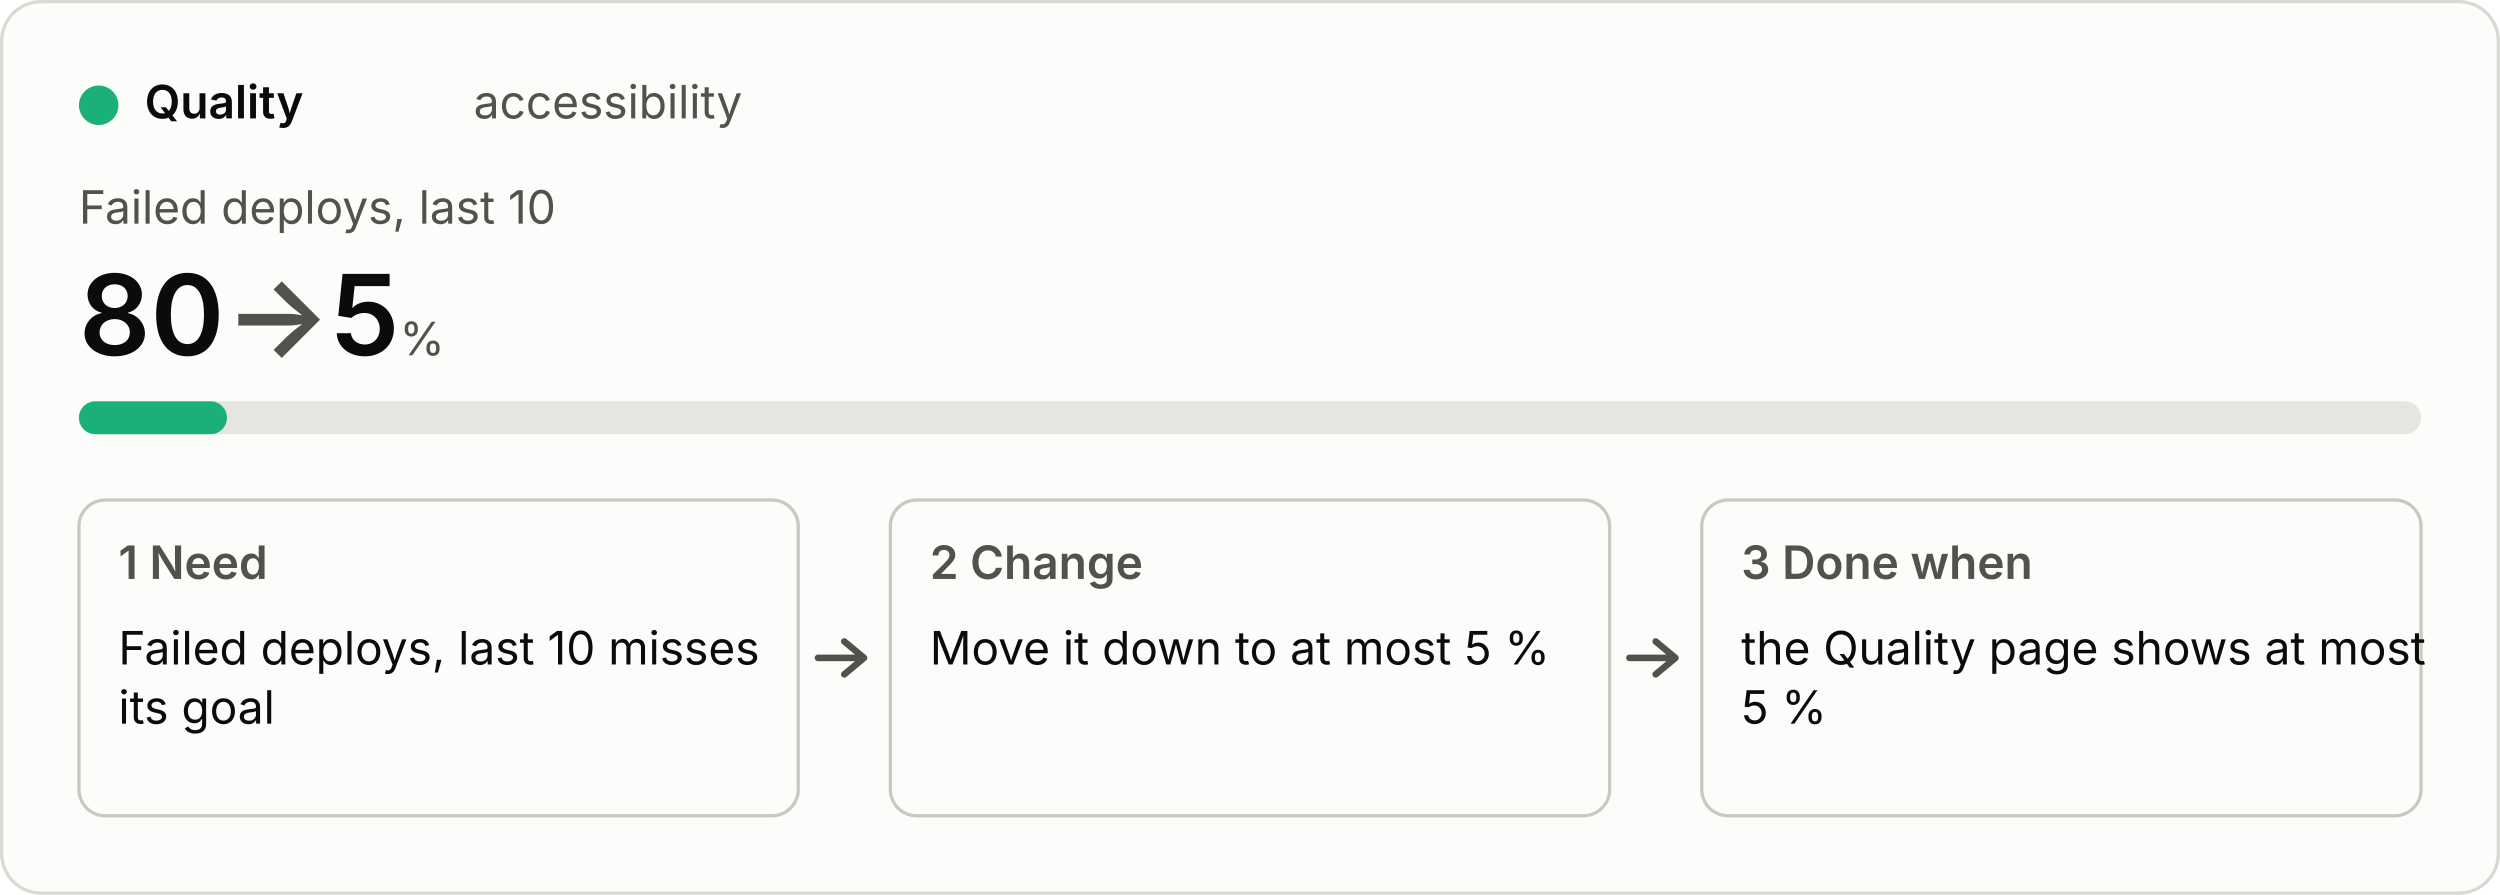
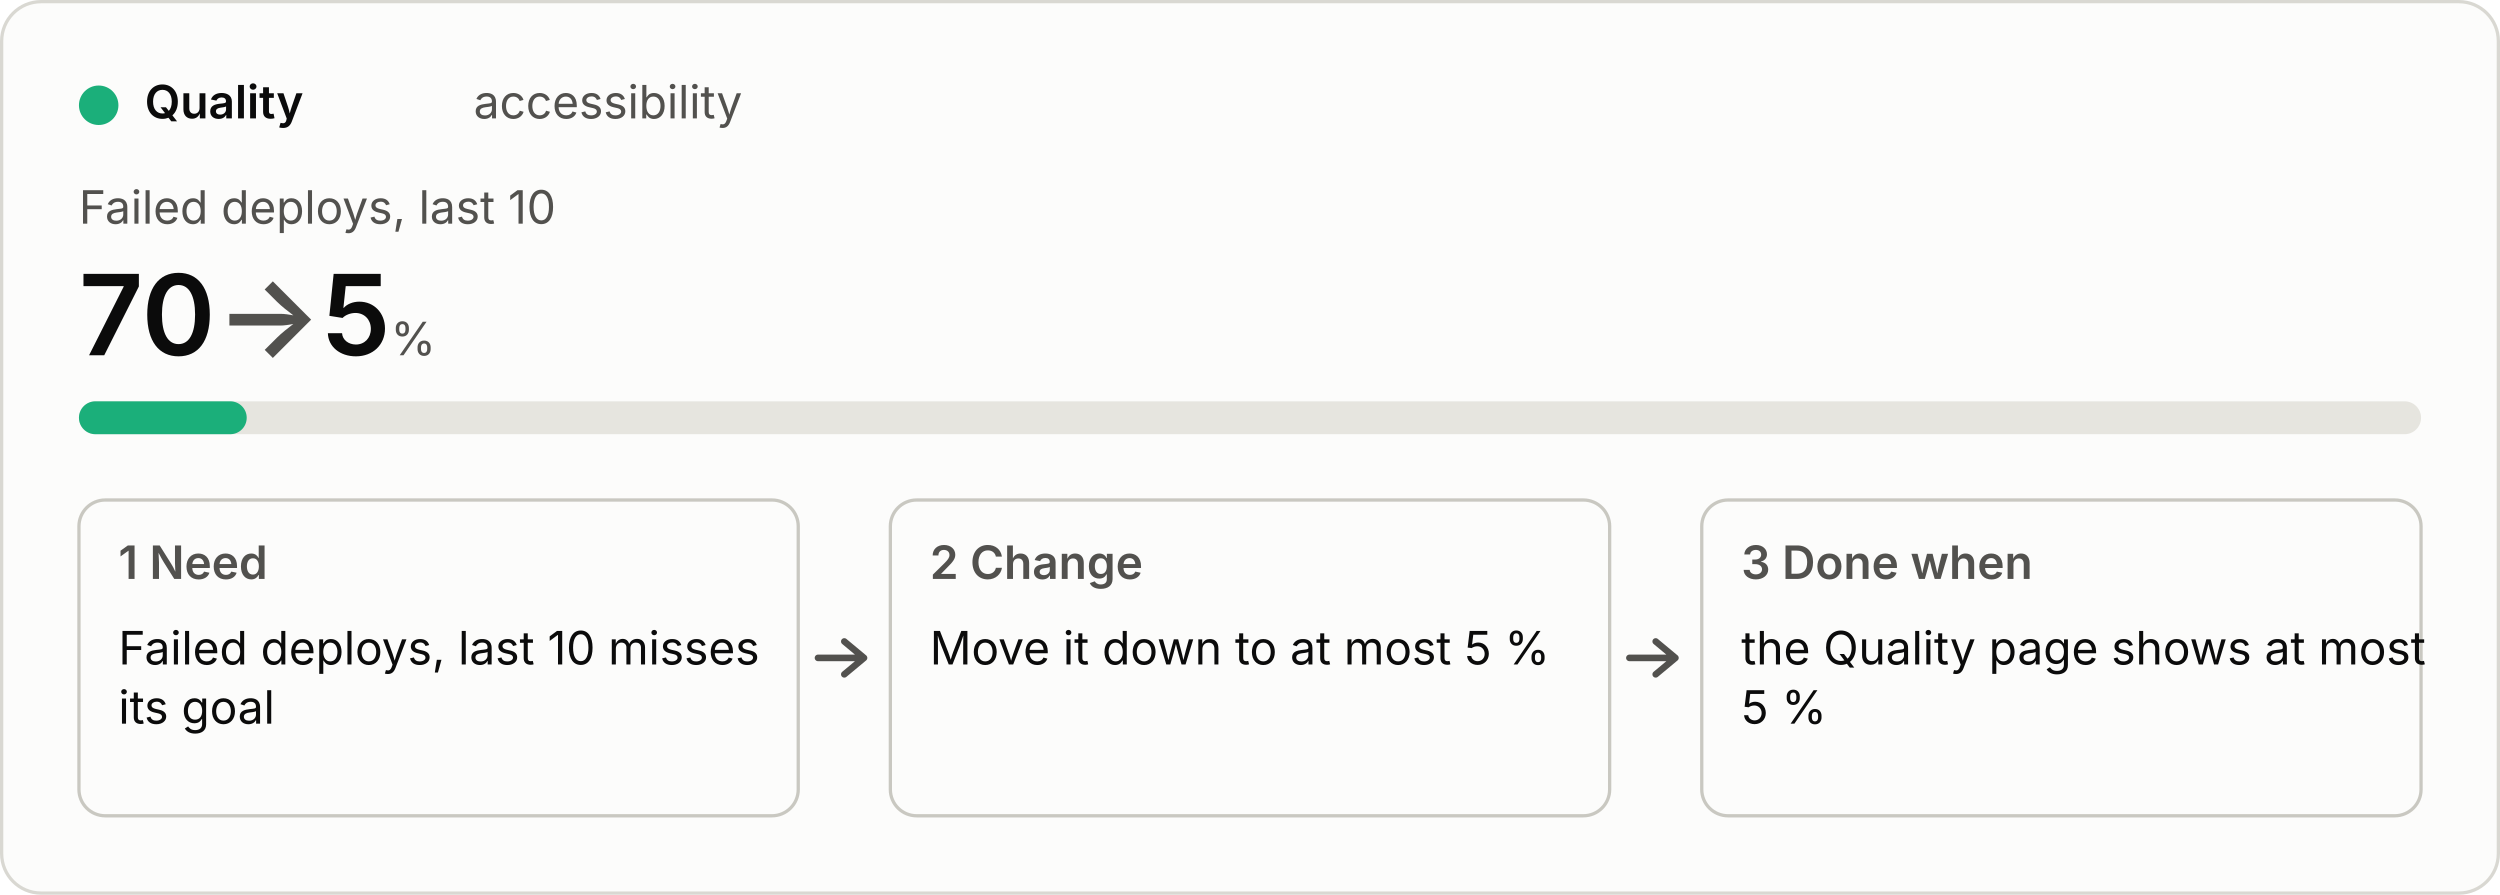
<svg xmlns="http://www.w3.org/2000/svg" viewBox="0 0 760 272" width="760" height="272" role="img">
  <style>
  .bg{fill:#fcfcfb;stroke:#d9d8d2}.p{fill:#0b0b0b}.s{fill:#52514e}.track{fill:#e6e5df}.box{fill:none;stroke:#c9c8c1}
  .arrow{fill:none;stroke:#52514e;stroke-width:2;stroke-linecap:round;stroke-linejoin:round}.fill{fill:#1baf7a}
  text{font:14px system-ui,-apple-system,"Segoe UI",sans-serif}.b{font-weight:600}.h{font-size:34px;font-weight:600}.u{font-size:14px;font-weight:400}
  @media (prefers-color-scheme:dark){.bg{fill:#1a1a19;stroke:#3a3a37}.p{fill:#f0efec}.s{fill:#c3c2b7}.track{fill:#33332f}.box{stroke:#55544e}.arrow{stroke:#c3c2b7}.fill{fill:#199e70}}</style>
  <rect class="bg" x="0.5" y="0.5" width="759" height="271" rx="12" />
  <circle class="fill" cx="30" cy="32" r="6" />
  <text class="p b" x="44" y="36">Quality</text>
  <text class="s" x="144" y="36">accessibility</text>
  <text class="s" x="24" y="68">Failed deploys, last 10</text>
-   <text class="p h" x="24" y="108">80<tspan class="s"> → </tspan>5<tspan class="s u"> %</tspan>
+   <text class="p h" x="24" y="108">70<tspan class="s"> → </tspan>5<tspan class="s u"> %</tspan>
  </text>
  <rect class="track" x="24" y="122" width="712" height="10" rx="5" />
-   <rect class="fill" x="24" y="122" width="45" height="10" rx="5" />
+   <rect class="fill" x="24" y="122" width="51" height="10" rx="5" />
  <rect class="box" x="24" y="152" width="218.667" height="96" rx="8" />
  <text class="s b" x="36" y="176">1  Need</text>
  <text class="p" x="36" y="202">Failed deploys, last 10 misses</text>
  <text class="p" x="36" y="220">its goal</text>
  <path class="arrow" d="M248.667 200 h14 m-6 -5 l6 5 l-6 5" />
  <rect class="box" x="270.667" y="152" width="218.667" height="96" rx="8" />
  <text class="s b" x="282.667" y="176">2  Change</text>
  <text class="p" x="282.667" y="202">Move it down to at most 5 %</text>
  <path class="arrow" d="M495.333 200 h14 m-6 -5 l6 5 l-6 5" />
  <rect class="box" x="517.333" y="152" width="218.667" height="96" rx="8" />
  <text class="s b" x="529.333" y="176">3  Done when</text>
  <text class="p" x="529.333" y="202">the Quality page shows at most</text>
  <text class="p" x="529.333" y="220">5 %</text>
</svg>
